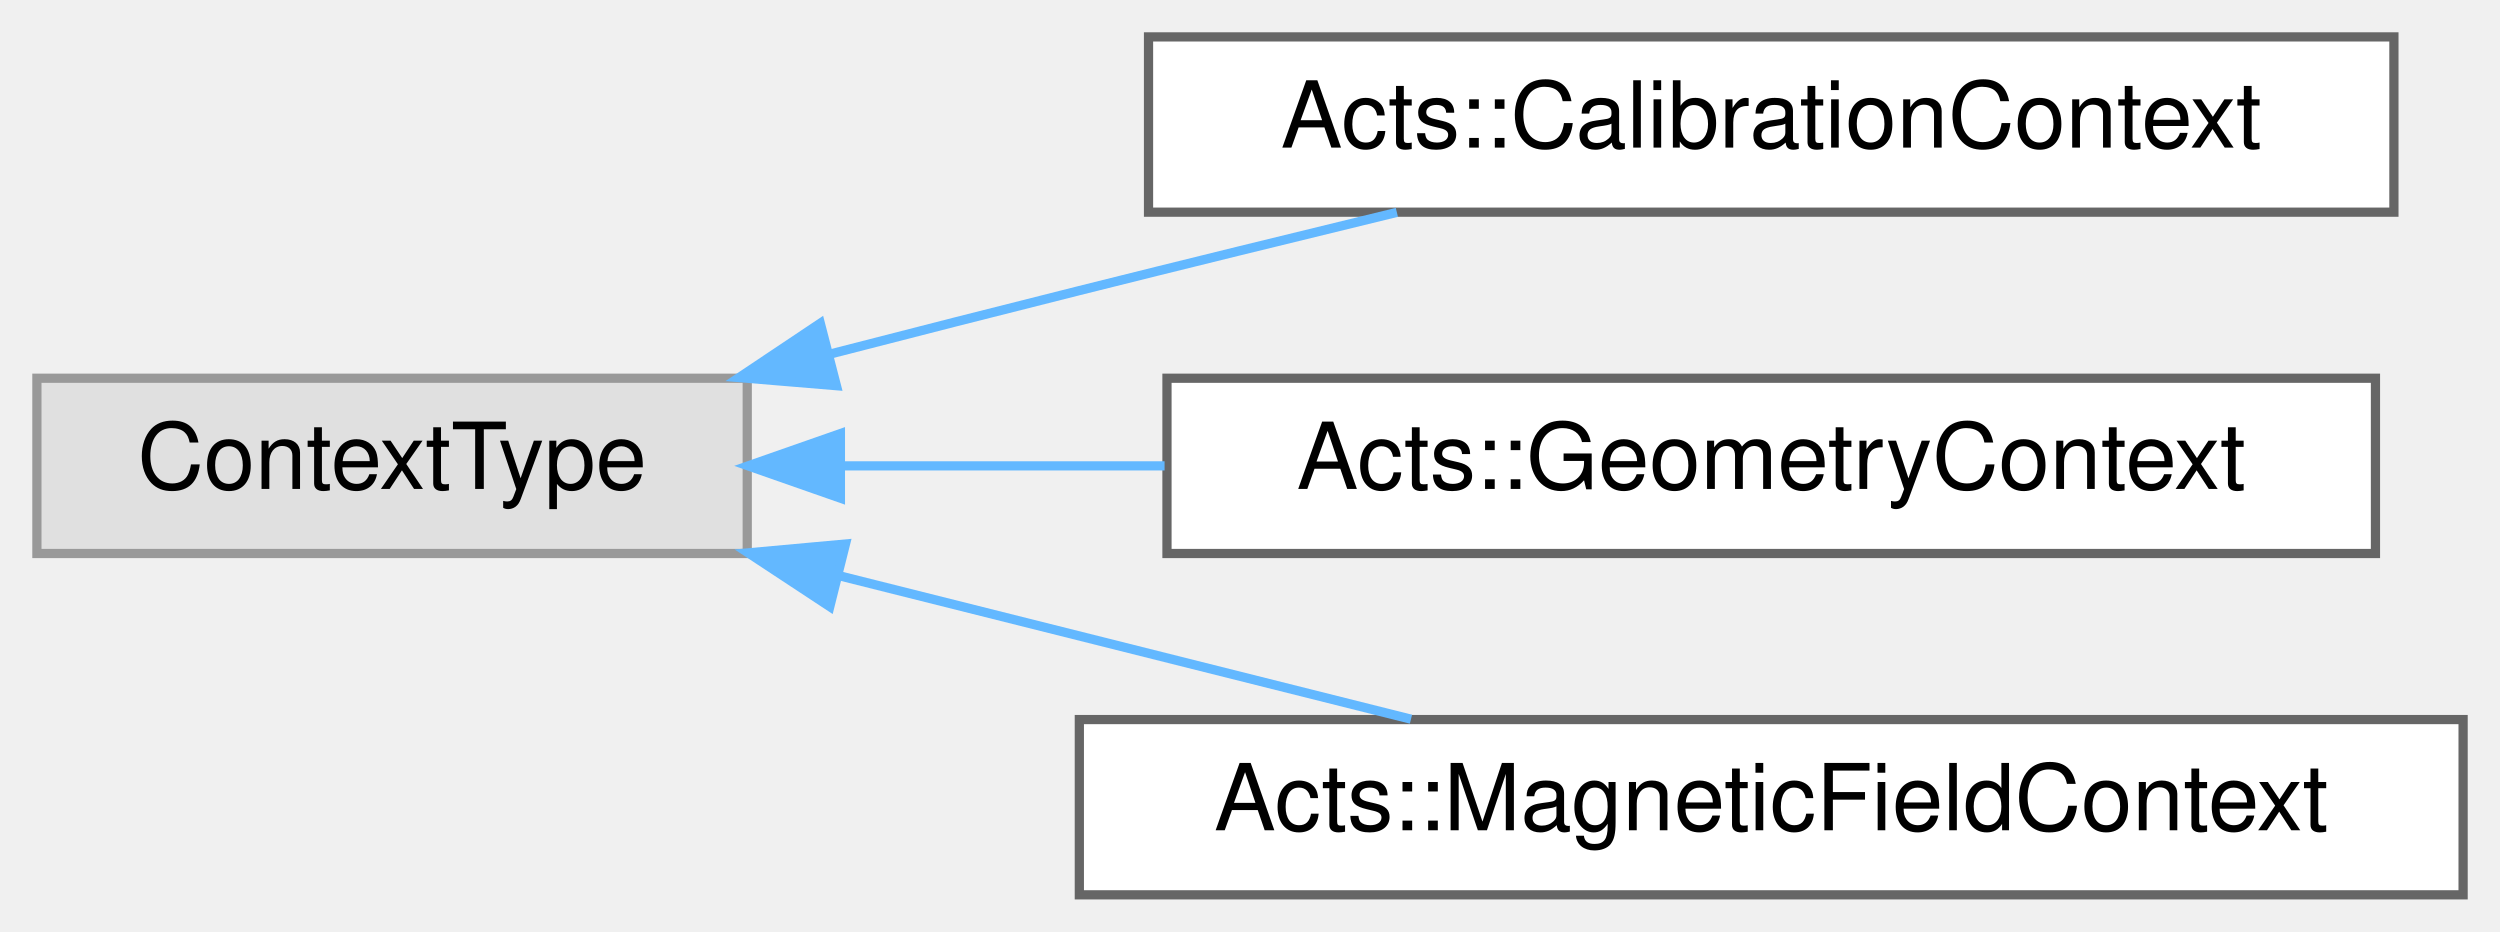
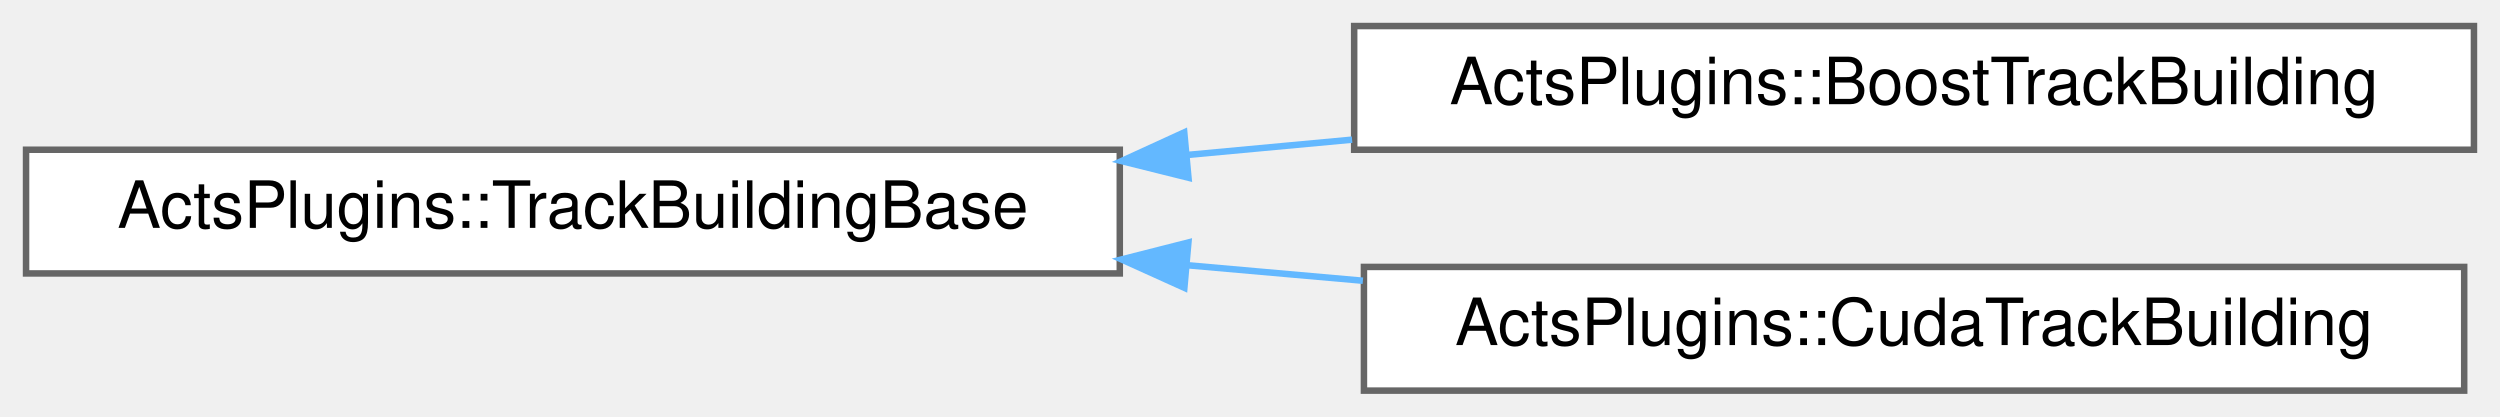
- <svg xmlns="http://www.w3.org/2000/svg" xmlns:xlink="http://www.w3.org/1999/xlink" width="271pt" height="101pt" viewBox="0.00 0.00 271.00 101.00">
-   <g id="graph0" class="graph" transform="scale(1 1) rotate(0) translate(4 97)">
+ <svg xmlns="http://www.w3.org/2000/svg" xmlns:xlink="http://www.w3.org/1999/xlink" width="384pt" height="64pt" viewBox="0.00 0.00 384.00 64.00">
+   <g id="graph0" class="graph" transform="scale(1 1) rotate(0) translate(4 60)">
    <g id="Node000000" class="node">
      <g id="a_Node000000">
-         <a xlink:title=" ">
-           <polygon fill="#e0e0e0" stroke="#999999" points="77,-56 0,-56 0,-37 77,-37 77,-56" />
-           <text text-anchor="middle" x="38.5" y="-44" font-family="Helvetica,sans-Serif" font-size="10.00">ContextType</text>
+         <a xlink:href="class_acts_plugins_1_1_track_building_base.html" target="_top" xlink:title="Base class for track building implementations.">
+           <polygon fill="white" stroke="#666666" points="168,-37 0,-37 0,-18 168,-18 168,-37" />
+           <text text-anchor="middle" x="84" y="-25" font-family="Helvetica,sans-Serif" font-size="10.00">ActsPlugins::TrackBuildingBase</text>
        </a>
      </g>
    </g>
    <g id="Node000001" class="node">
      <g id="a_Node000001">
-         <a xlink:href="class_acts_1_1_calibration_context.html" target="_top" xlink:title="This is the central definition of the Acts payload object regarding detector calibration.">
-           <polygon fill="white" stroke="#666666" points="255.5,-93 120.5,-93 120.5,-74 255.5,-74 255.5,-93" />
-           <text text-anchor="middle" x="188" y="-81" font-family="Helvetica,sans-Serif" font-size="10.00">Acts::CalibrationContext</text>
+         <a xlink:href="class_acts_plugins_1_1_boost_track_building.html" target="_top" xlink:title="Track building implementation using Boost.">
+           <polygon fill="white" stroke="#666666" points="376,-56 204,-56 204,-37 376,-37 376,-56" />
+           <text text-anchor="middle" x="290" y="-44" font-family="Helvetica,sans-Serif" font-size="10.00">ActsPlugins::BoostTrackBuilding</text>
        </a>
      </g>
    </g>
-     <g id="edge278_Node000000_Node000001" class="edge">
-       <g id="a_edge278_Node000000_Node000001">
+     <g id="edge276_Node000000_Node000001" class="edge">
+       <g id="a_edge276_Node000000_Node000001">
        <a xlink:title=" ">
-           <path fill="none" stroke="#63b8ff" d="M86.02,-58.63C94.97,-60.94 104.27,-63.31 113,-65.5 124.16,-68.3 136.28,-71.27 147.42,-73.98" />
-           <polygon fill="#63b8ff" stroke="#63b8ff" points="86.67,-55.19 76.11,-56.07 84.92,-61.96 86.67,-55.19" />
+           <path fill="none" stroke="#63b8ff" d="M178.47,-36.21C186.87,-36.99 195.35,-37.78 203.68,-38.55" />
+           <polygon fill="#63b8ff" stroke="#63b8ff" points="178.55,-32.7 168.27,-35.26 177.9,-39.67 178.55,-32.7" />
        </a>
      </g>
    </g>
    <g id="Node000002" class="node">
      <g id="a_Node000002">
-         <a xlink:href="class_acts_1_1_geometry_context.html" target="_top" xlink:title="This is the central definition of the Acts payload object regarding detector geometry status (e....">
-           <polygon fill="white" stroke="#666666" points="253.5,-56 122.5,-56 122.5,-37 253.5,-37 253.5,-56" />
-           <text text-anchor="middle" x="188" y="-44" font-family="Helvetica,sans-Serif" font-size="10.00">Acts::GeometryContext</text>
+         <a xlink:href="class_acts_plugins_1_1_cuda_track_building.html" target="_top" xlink:title="Track building implementation using CUDA.">
+           <polygon fill="white" stroke="#666666" points="374.5,-19 205.5,-19 205.5,0 374.5,0 374.5,-19" />
+           <text text-anchor="middle" x="290" y="-7" font-family="Helvetica,sans-Serif" font-size="10.00">ActsPlugins::CudaTrackBuilding</text>
        </a>
      </g>
    </g>
-     <g id="edge279_Node000000_Node000002" class="edge">
-       <g id="a_edge279_Node000000_Node000002">
+     <g id="edge277_Node000000_Node000002" class="edge">
+       <g id="a_edge277_Node000000_Node000002">
        <a xlink:title=" ">
-           <path fill="none" stroke="#63b8ff" d="M87.44,-46.5C98.55,-46.5 110.55,-46.5 122.24,-46.5" />
-           <polygon fill="#63b8ff" stroke="#63b8ff" points="87.1,-43 77.1,-46.5 87.1,-50 87.1,-43" />
-         </a>
-       </g>
-     </g>
-     <g id="Node000003" class="node">
-       <g id="a_Node000003">
-         <a xlink:href="class_acts_1_1_magnetic_field_context.html" target="_top" xlink:title="Context object for lookup of magnetic field values.">
-           <polygon fill="white" stroke="#666666" points="263,-19 113,-19 113,0 263,0 263,-19" />
-           <text text-anchor="middle" x="188" y="-7" font-family="Helvetica,sans-Serif" font-size="10.00">Acts::MagneticFieldContext</text>
-         </a>
-       </g>
-     </g>
-     <g id="edge280_Node000000_Node000003" class="edge">
-       <g id="a_edge280_Node000000_Node000003">
-         <a xlink:title=" ">
-           <path fill="none" stroke="#63b8ff" d="M86.97,-34.59C107.02,-29.56 130.05,-23.79 148.95,-19.04" />
-           <polygon fill="#63b8ff" stroke="#63b8ff" points="85.95,-31.24 77.1,-37.07 87.65,-38.03 85.95,-31.24" />
+           <path fill="none" stroke="#63b8ff" d="M178.37,-19.26C187.36,-18.47 196.45,-17.67 205.34,-16.88" />
+           <polygon fill="#63b8ff" stroke="#63b8ff" points="177.92,-15.79 168.27,-20.15 178.54,-22.76 177.92,-15.79" />
        </a>
      </g>
    </g>
  </g>
</svg>
